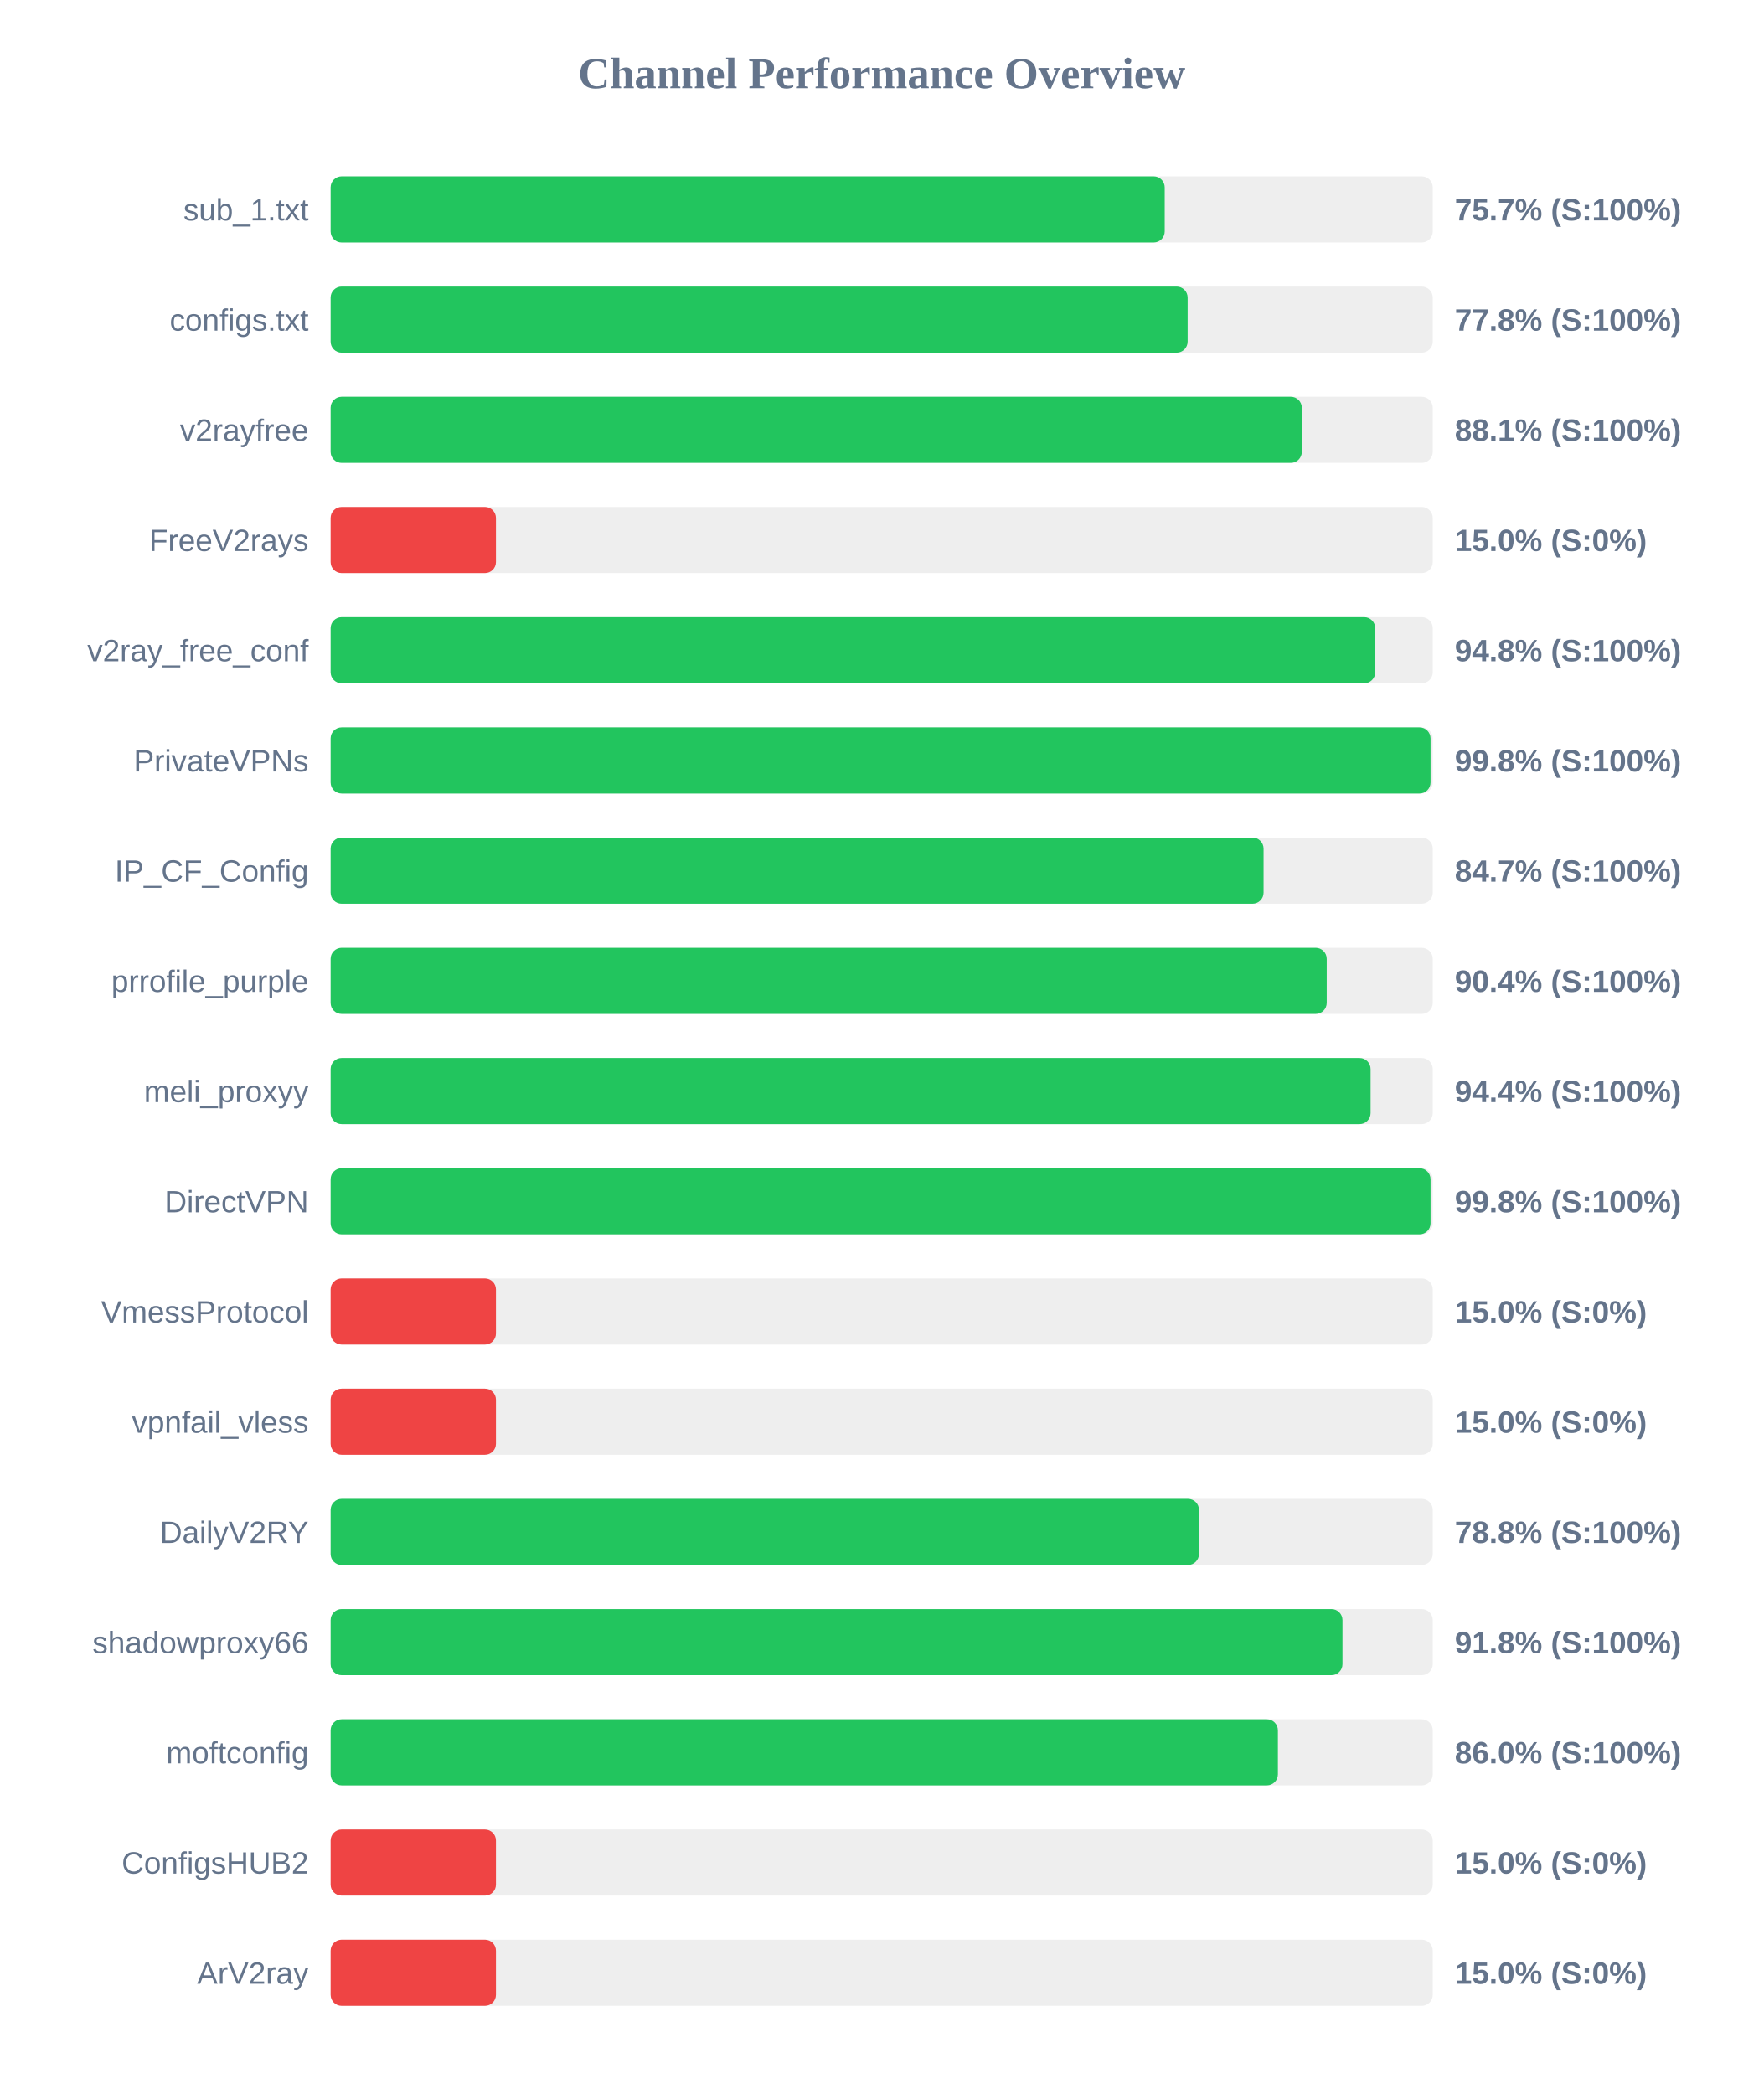
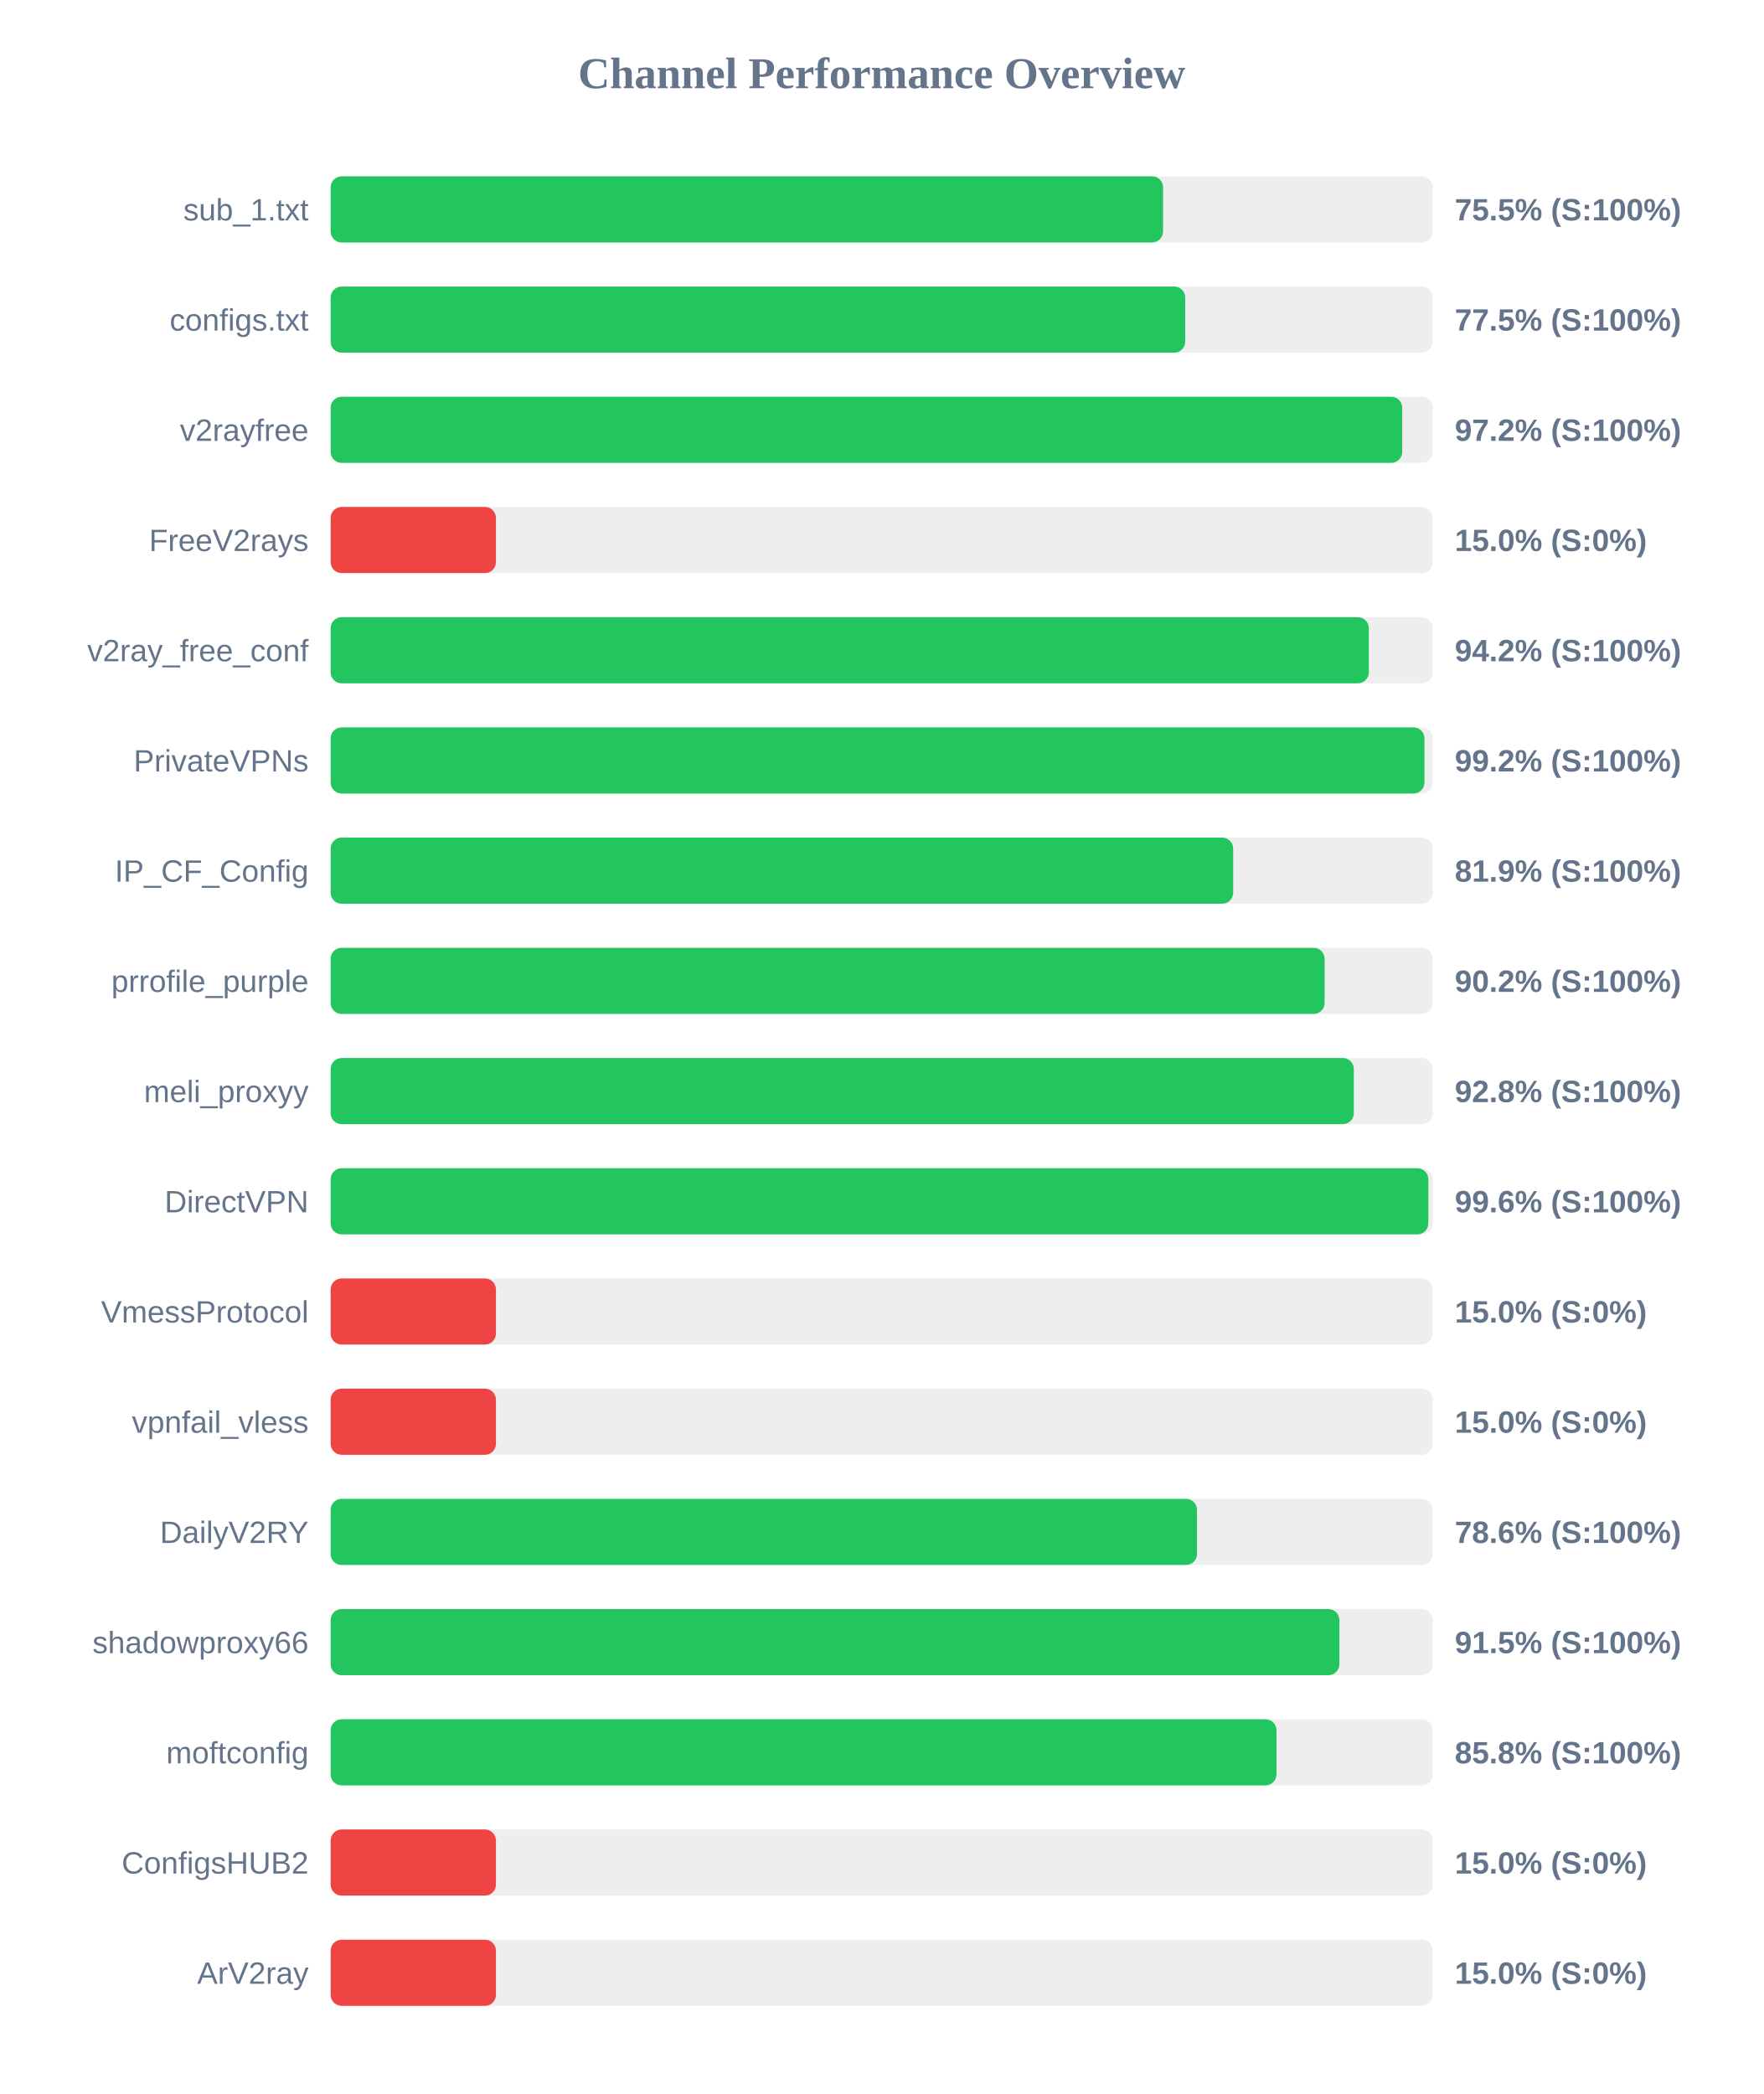
<svg xmlns="http://www.w3.org/2000/svg" width="800" height="950" version="1.1">
  <style>
        .row { font: 14px Arial; fill: #64748b; }
        .score { font: bold 14px Arial; fill: #64748b; }
    </style>
  <text x="400" y="40" text-anchor="middle" font-size="20px" font-weight="bold" fill="#64748b">Channel Performance Overview</text>
  <rect x="150" y="80" width="500" height="30" fill="#eee" rx="5" />
-   <rect x="150" y="80" width="378.4" height="30" fill="#22c55e" rx="5" />
+   <rect x="150" y="80" width="377.65" height="30" fill="#22c55e" rx="5" />
  <text x="140" y="100" text-anchor="end" class="row">sub_1.txt</text>
-   <text x="660" y="100" text-anchor="start" class="score">75.7% (S:100%)</text>
+   <text x="660" y="100" text-anchor="start" class="score">75.5% (S:100%)</text>
  <rect x="150" y="130" width="500" height="30" fill="#eee" rx="5" />
-   <rect x="150" y="130" width="388.8" height="30" fill="#22c55e" rx="5" />
+   <rect x="150" y="130" width="387.7" height="30" fill="#22c55e" rx="5" />
  <text x="140" y="150" text-anchor="end" class="row">configs.txt</text>
-   <text x="660" y="150" text-anchor="start" class="score">77.8% (S:100%)</text>
+   <text x="660" y="150" text-anchor="start" class="score">77.5% (S:100%)</text>
  <rect x="150" y="180" width="500" height="30" fill="#eee" rx="5" />
-   <rect x="150" y="180" width="440.6" height="30" fill="#22c55e" rx="5" />
+   <rect x="150" y="180" width="486.15" height="30" fill="#22c55e" rx="5" />
  <text x="140" y="200" text-anchor="end" class="row">v2rayfree</text>
-   <text x="660" y="200" text-anchor="start" class="score">88.1% (S:100%)</text>
+   <text x="660" y="200" text-anchor="start" class="score">97.2% (S:100%)</text>
  <rect x="150" y="230" width="500" height="30" fill="#eee" rx="5" />
  <rect x="150" y="230" width="75.0" height="30" fill="#ef4444" rx="5" />
  <text x="140" y="250" text-anchor="end" class="row">FreeV2rays</text>
  <text x="660" y="250" text-anchor="start" class="score">15.0% (S:0%)</text>
  <rect x="150" y="280" width="500" height="30" fill="#eee" rx="5" />
-   <rect x="150" y="280" width="473.9" height="30" fill="#22c55e" rx="5" />
+   <rect x="150" y="280" width="471.0" height="30" fill="#22c55e" rx="5" />
  <text x="140" y="300" text-anchor="end" class="row">v2ray_free_conf</text>
-   <text x="660" y="300" text-anchor="start" class="score">94.8% (S:100%)</text>
+   <text x="660" y="300" text-anchor="start" class="score">94.2% (S:100%)</text>
  <rect x="150" y="330" width="500" height="30" fill="#eee" rx="5" />
-   <rect x="150" y="330" width="499.0" height="30" fill="#22c55e" rx="5" />
+   <rect x="150" y="330" width="496.25" height="30" fill="#22c55e" rx="5" />
  <text x="140" y="350" text-anchor="end" class="row">PrivateVPNs</text>
-   <text x="660" y="350" text-anchor="start" class="score">99.8% (S:100%)</text>
+   <text x="660" y="350" text-anchor="start" class="score">99.2% (S:100%)</text>
  <rect x="150" y="380" width="500" height="30" fill="#eee" rx="5" />
-   <rect x="150" y="380" width="423.25" height="30" fill="#22c55e" rx="5" />
+   <rect x="150" y="380" width="409.45" height="30" fill="#22c55e" rx="5" />
  <text x="140" y="400" text-anchor="end" class="row">IP_CF_Config</text>
-   <text x="660" y="400" text-anchor="start" class="score">84.7% (S:100%)</text>
+   <text x="660" y="400" text-anchor="start" class="score">81.9% (S:100%)</text>
  <rect x="150" y="430" width="500" height="30" fill="#eee" rx="5" />
-   <rect x="150" y="430" width="451.9" height="30" fill="#22c55e" rx="5" />
+   <rect x="150" y="430" width="450.95" height="30" fill="#22c55e" rx="5" />
  <text x="140" y="450" text-anchor="end" class="row">prrofile_purple</text>
-   <text x="660" y="450" text-anchor="start" class="score">90.4% (S:100%)</text>
+   <text x="660" y="450" text-anchor="start" class="score">90.2% (S:100%)</text>
  <rect x="150" y="480" width="500" height="30" fill="#eee" rx="5" />
-   <rect x="150" y="480" width="471.8" height="30" fill="#22c55e" rx="5" />
+   <rect x="150" y="480" width="464.2" height="30" fill="#22c55e" rx="5" />
  <text x="140" y="500" text-anchor="end" class="row">meli_proxyy</text>
-   <text x="660" y="500" text-anchor="start" class="score">94.4% (S:100%)</text>
+   <text x="660" y="500" text-anchor="start" class="score">92.8% (S:100%)</text>
  <rect x="150" y="530" width="500" height="30" fill="#eee" rx="5" />
-   <rect x="150" y="530" width="499.0" height="30" fill="#22c55e" rx="5" />
+   <rect x="150" y="530" width="498.0" height="30" fill="#22c55e" rx="5" />
  <text x="140" y="550" text-anchor="end" class="row">DirectVPN</text>
-   <text x="660" y="550" text-anchor="start" class="score">99.8% (S:100%)</text>
+   <text x="660" y="550" text-anchor="start" class="score">99.6% (S:100%)</text>
  <rect x="150" y="580" width="500" height="30" fill="#eee" rx="5" />
  <rect x="150" y="580" width="75.0" height="30" fill="#ef4444" rx="5" />
  <text x="140" y="600" text-anchor="end" class="row">VmessProtocol</text>
  <text x="660" y="600" text-anchor="start" class="score">15.0% (S:0%)</text>
  <rect x="150" y="630" width="500" height="30" fill="#eee" rx="5" />
  <rect x="150" y="630" width="75.0" height="30" fill="#ef4444" rx="5" />
  <text x="140" y="650" text-anchor="end" class="row">vpnfail_vless</text>
  <text x="660" y="650" text-anchor="start" class="score">15.0% (S:0%)</text>
  <rect x="150" y="680" width="500" height="30" fill="#eee" rx="5" />
-   <rect x="150" y="680" width="393.95" height="30" fill="#22c55e" rx="5" />
+   <rect x="150" y="680" width="393.05" height="30" fill="#22c55e" rx="5" />
  <text x="140" y="700" text-anchor="end" class="row">DailyV2RY</text>
-   <text x="660" y="700" text-anchor="start" class="score">78.8% (S:100%)</text>
+   <text x="660" y="700" text-anchor="start" class="score">78.6% (S:100%)</text>
  <rect x="150" y="730" width="500" height="30" fill="#eee" rx="5" />
-   <rect x="150" y="730" width="459.05" height="30" fill="#22c55e" rx="5" />
+   <rect x="150" y="730" width="457.65" height="30" fill="#22c55e" rx="5" />
  <text x="140" y="750" text-anchor="end" class="row">shadowproxy66</text>
-   <text x="660" y="750" text-anchor="start" class="score">91.8% (S:100%)</text>
+   <text x="660" y="750" text-anchor="start" class="score">91.5% (S:100%)</text>
  <rect x="150" y="780" width="500" height="30" fill="#eee" rx="5" />
-   <rect x="150" y="780" width="429.75" height="30" fill="#22c55e" rx="5" />
+   <rect x="150" y="780" width="429.1" height="30" fill="#22c55e" rx="5" />
  <text x="140" y="800" text-anchor="end" class="row">moftconfig</text>
-   <text x="660" y="800" text-anchor="start" class="score">86.0% (S:100%)</text>
+   <text x="660" y="800" text-anchor="start" class="score">85.8% (S:100%)</text>
  <rect x="150" y="830" width="500" height="30" fill="#eee" rx="5" />
  <rect x="150" y="830" width="75.0" height="30" fill="#ef4444" rx="5" />
  <text x="140" y="850" text-anchor="end" class="row">ConfigsHUB2</text>
  <text x="660" y="850" text-anchor="start" class="score">15.0% (S:0%)</text>
  <rect x="150" y="880" width="500" height="30" fill="#eee" rx="5" />
  <rect x="150" y="880" width="75.0" height="30" fill="#ef4444" rx="5" />
  <text x="140" y="900" text-anchor="end" class="row">ArV2ray</text>
  <text x="660" y="900" text-anchor="start" class="score">15.0% (S:0%)</text>
</svg>
